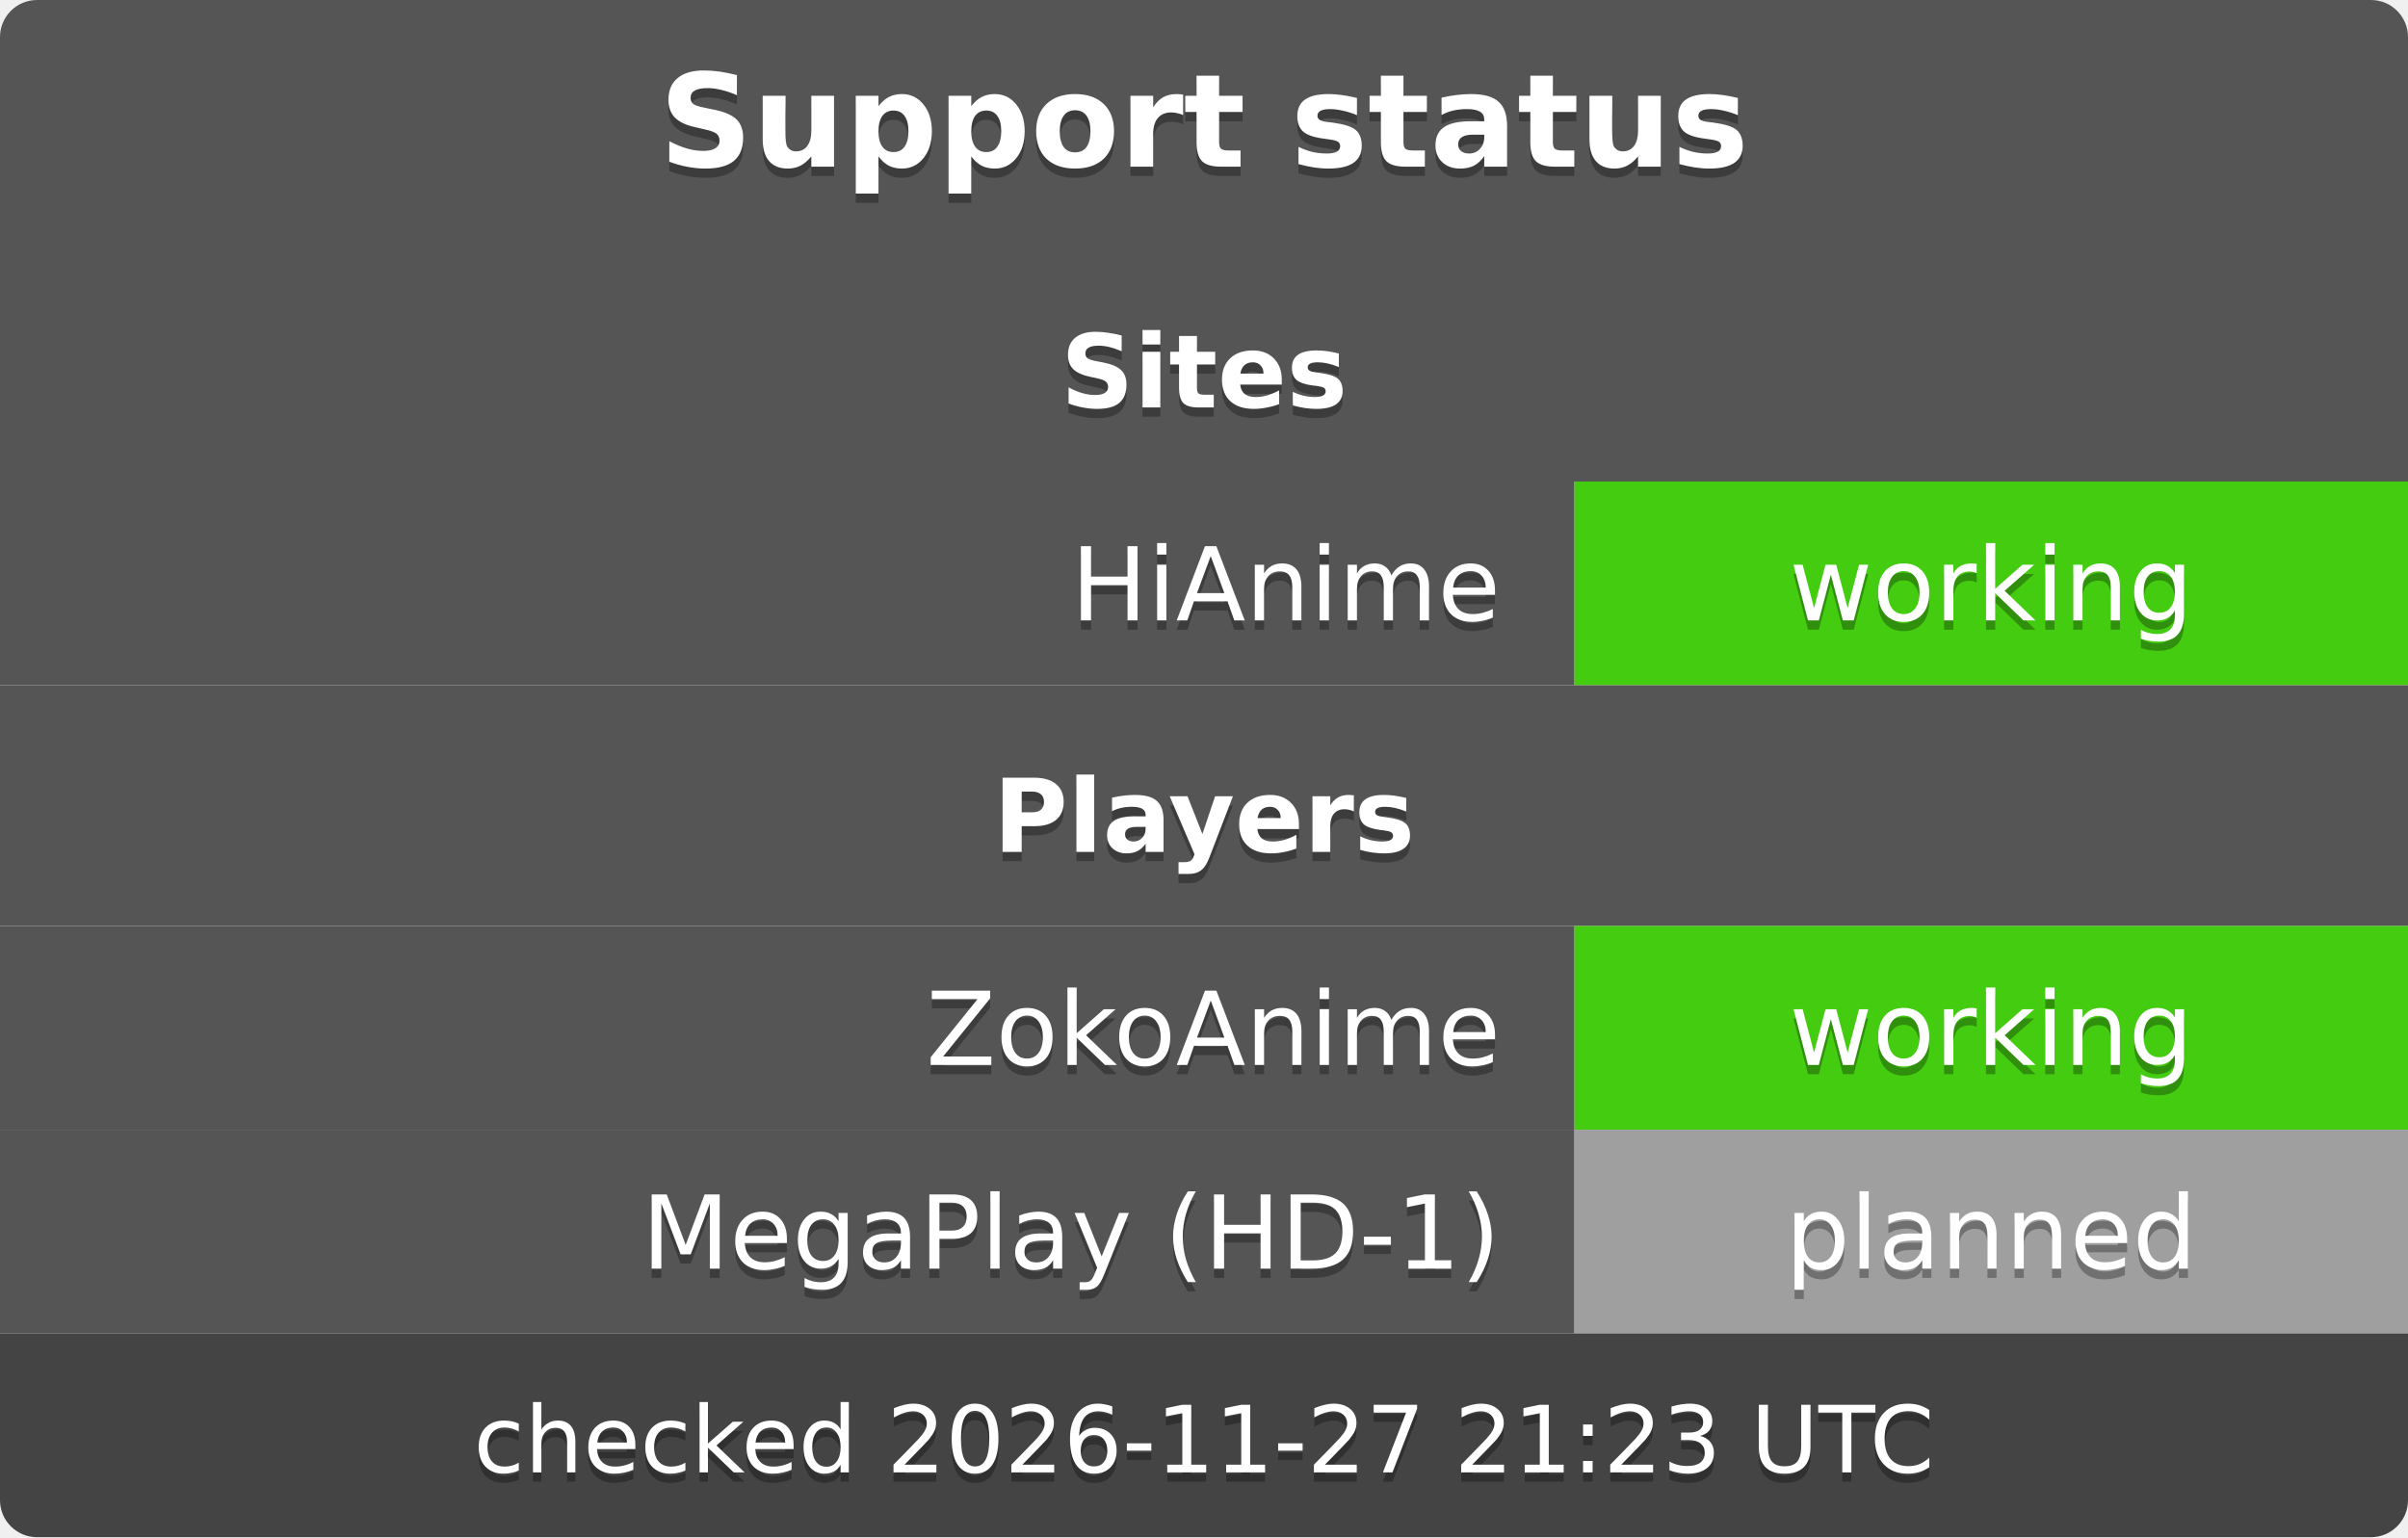
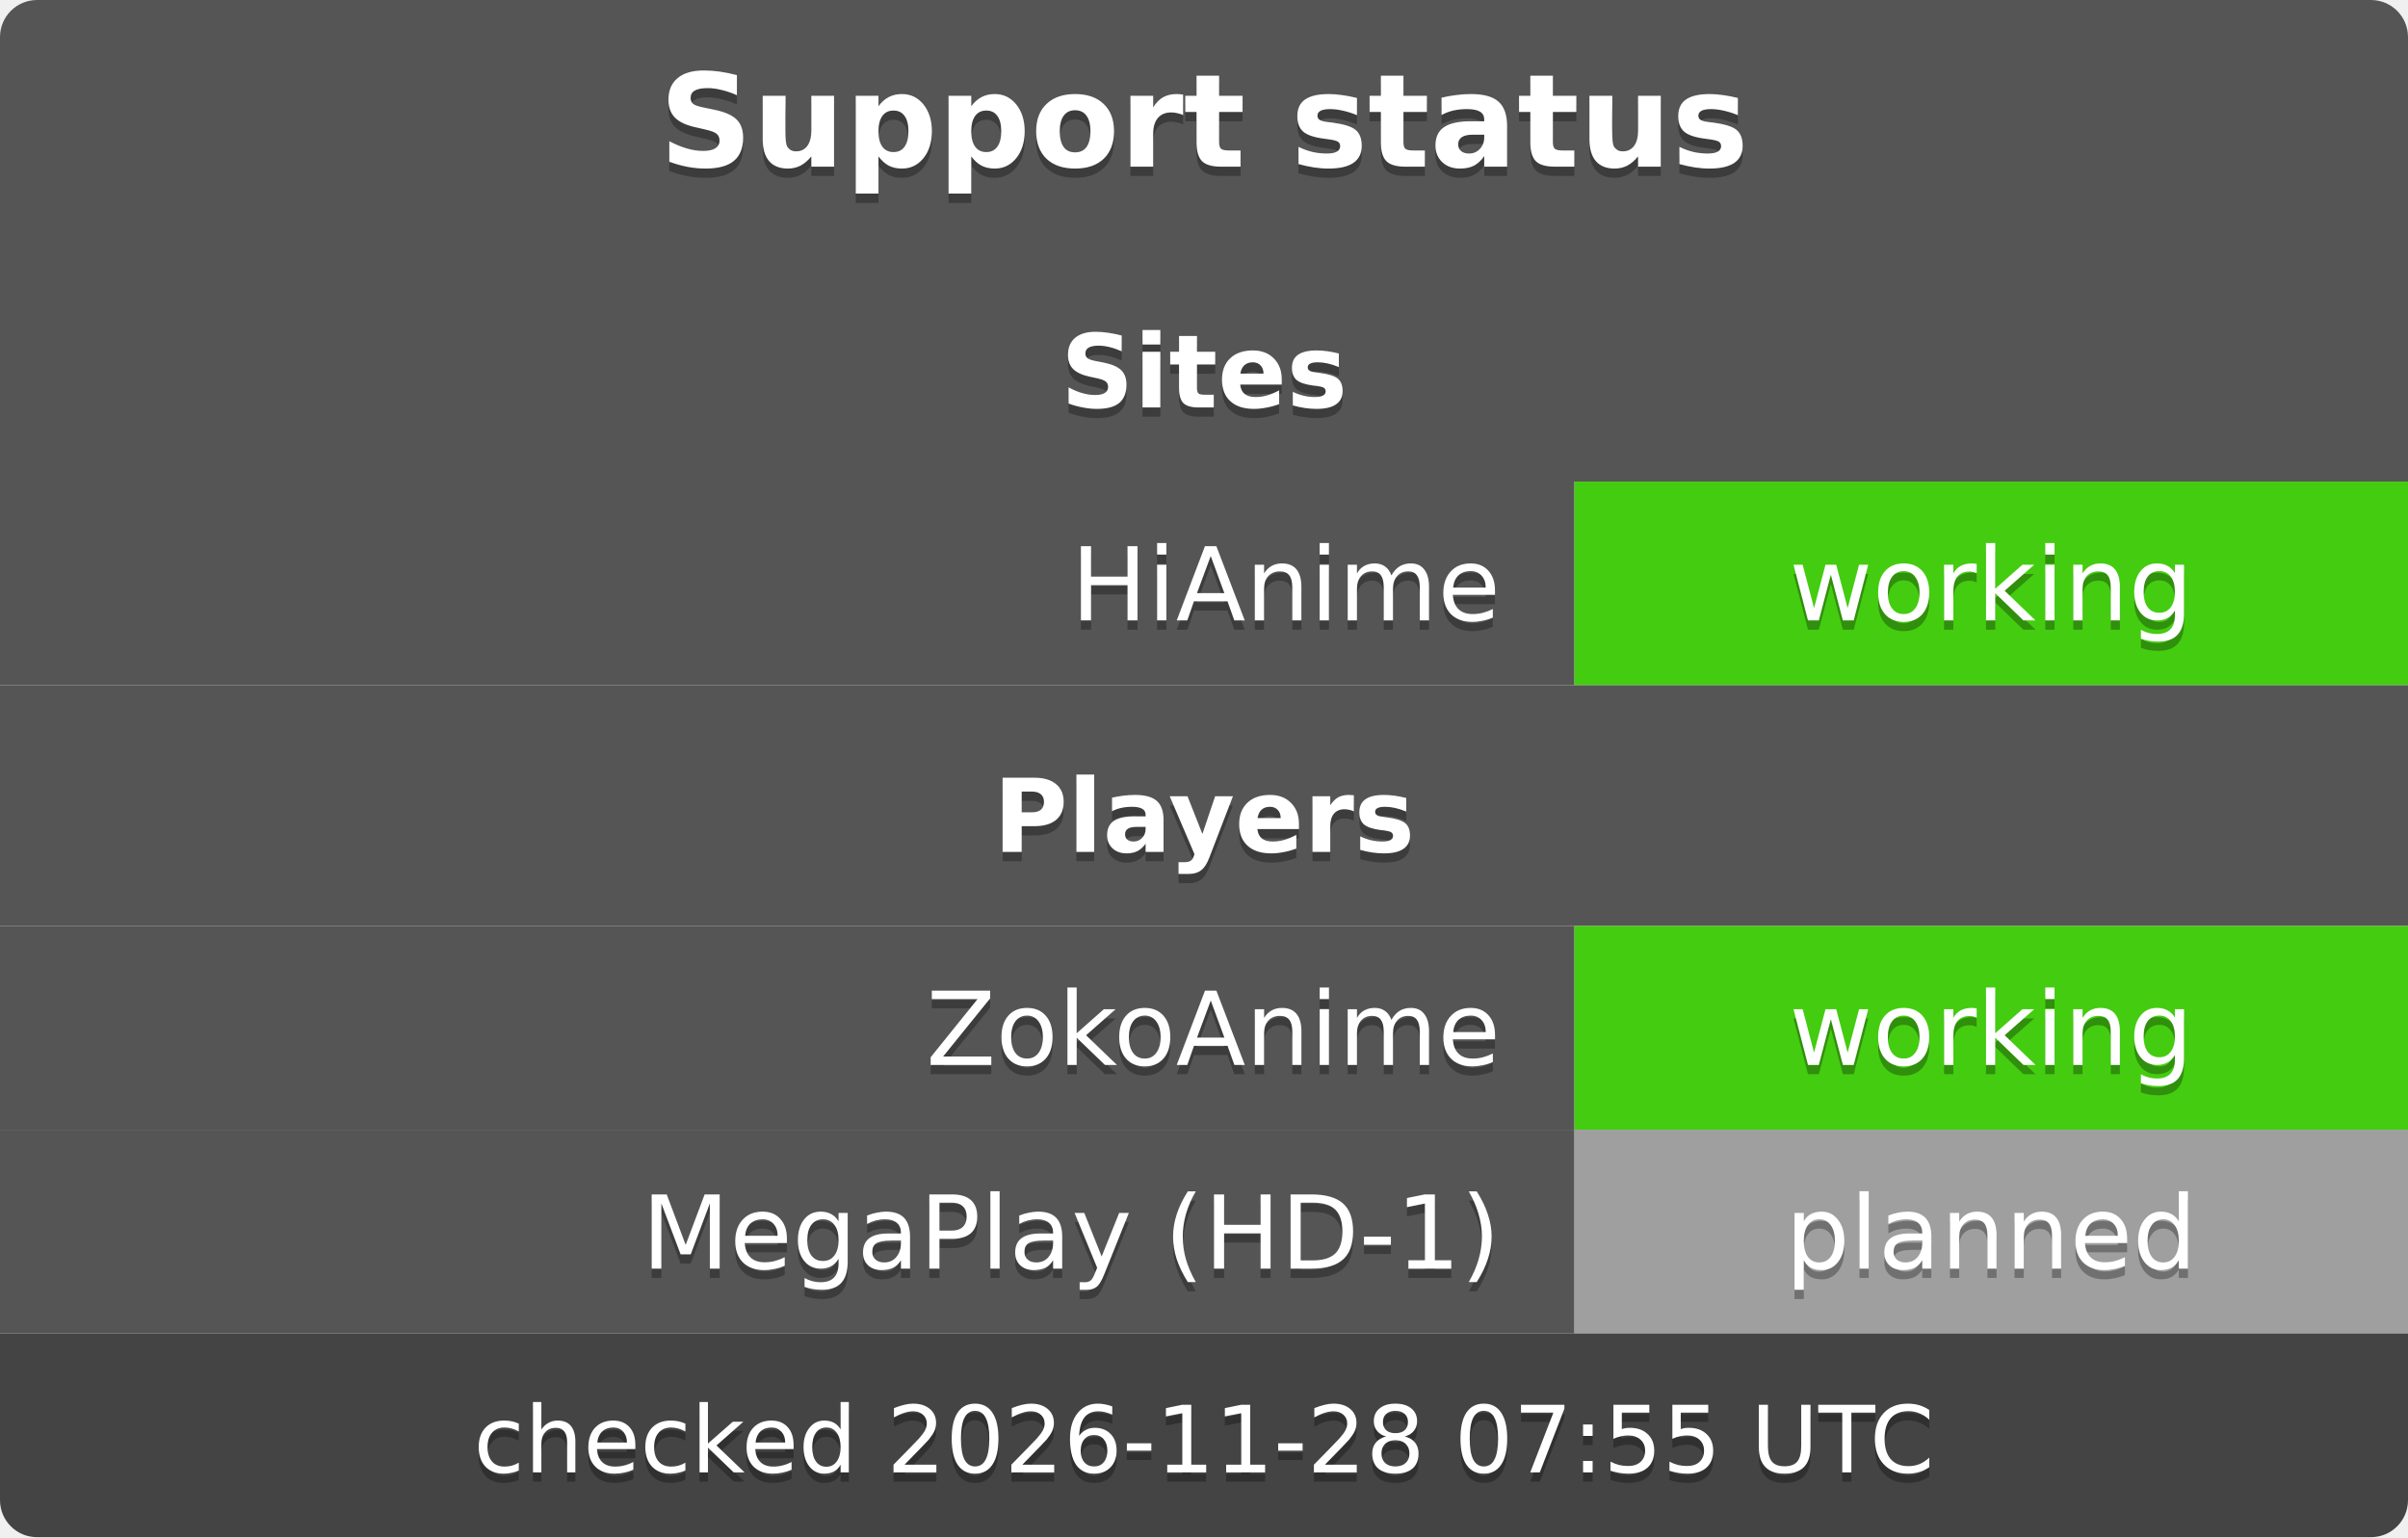
<svg xmlns="http://www.w3.org/2000/svg" width="260" height="166" role="img" aria-label="Tsundoku support status">
  <clipPath id="r">
    <rect width="260" height="166" rx="4" />
  </clipPath>
  <g clip-path="url(#r)" font-family="Verdana,DejaVu Sans,Geneva,sans-serif" font-size="11">
    <rect x="0" y="0" width="260" height="26" fill="#555" />
    <g font-size="14">
      <text x="130" y="19" fill="#010101" fill-opacity=".3" text-anchor="middle" font-weight="bold">Support status</text>
      <text x="130" y="18" fill="#fff" text-anchor="middle" font-weight="bold">Support status</text>
    </g>
    <rect x="0" y="26" width="260" height="26" fill="#555" />
    <g font-size="11">
      <text x="130" y="45" fill="#010101" fill-opacity=".3" text-anchor="middle" font-weight="bold">Sites</text>
      <text x="130" y="44" fill="#fff" text-anchor="middle" font-weight="bold">Sites</text>
    </g>
    <rect x="0" y="52" width="170" height="22" fill="#555" />
    <rect x="170" y="52" width="90" height="22" fill="#4c1" />
    <text x="162" y="68" fill="#010101" fill-opacity=".3" text-anchor="end">HiAnime</text>
    <text x="162" y="67" fill="#fff" text-anchor="end">HiAnime</text>
    <text x="215" y="68" fill="#010101" fill-opacity=".3" text-anchor="middle">working</text>
    <text x="215" y="67" fill="#fff" text-anchor="middle">working</text>
    <rect x="0" y="74" width="260" height="26" fill="#555" />
    <g font-size="11">
      <text x="130" y="93" fill="#010101" fill-opacity=".3" text-anchor="middle" font-weight="bold">Players</text>
      <text x="130" y="92" fill="#fff" text-anchor="middle" font-weight="bold">Players</text>
    </g>
    <rect x="0" y="100" width="170" height="22" fill="#555" />
    <rect x="170" y="100" width="90" height="22" fill="#4c1" />
    <text x="162" y="116" fill="#010101" fill-opacity=".3" text-anchor="end">ZokoAnime</text>
    <text x="162" y="115" fill="#fff" text-anchor="end">ZokoAnime</text>
    <text x="215" y="116" fill="#010101" fill-opacity=".3" text-anchor="middle">working</text>
    <text x="215" y="115" fill="#fff" text-anchor="middle">working</text>
    <rect x="0" y="122" width="170" height="22" fill="#555" />
    <rect x="170" y="122" width="90" height="22" fill="#9f9f9f" />
    <text x="162" y="138" fill="#010101" fill-opacity=".3" text-anchor="end">MegaPlay (HD-1)</text>
    <text x="162" y="137" fill="#fff" text-anchor="end">MegaPlay (HD-1)</text>
    <text x="215" y="138" fill="#010101" fill-opacity=".3" text-anchor="middle">planned</text>
    <text x="215" y="137" fill="#fff" text-anchor="middle">planned</text>
    <rect x="0" y="144" width="260" height="22" fill="#444" />
    <g font-size="10">
-       <text x="130" y="160" fill="#010101" fill-opacity=".3" text-anchor="middle">checked 2026-11-27 21:23 UTC</text>
-       <text x="130" y="159" fill="#fff" text-anchor="middle">checked 2026-11-27 21:23 UTC</text>
+       <text x="130" y="160" fill="#010101" fill-opacity=".3" text-anchor="middle">checked 2026-11-28 07:55 UTC</text>
+       <text x="130" y="159" fill="#fff" text-anchor="middle">checked 2026-11-28 07:55 UTC</text>
    </g>
  </g>
</svg>
